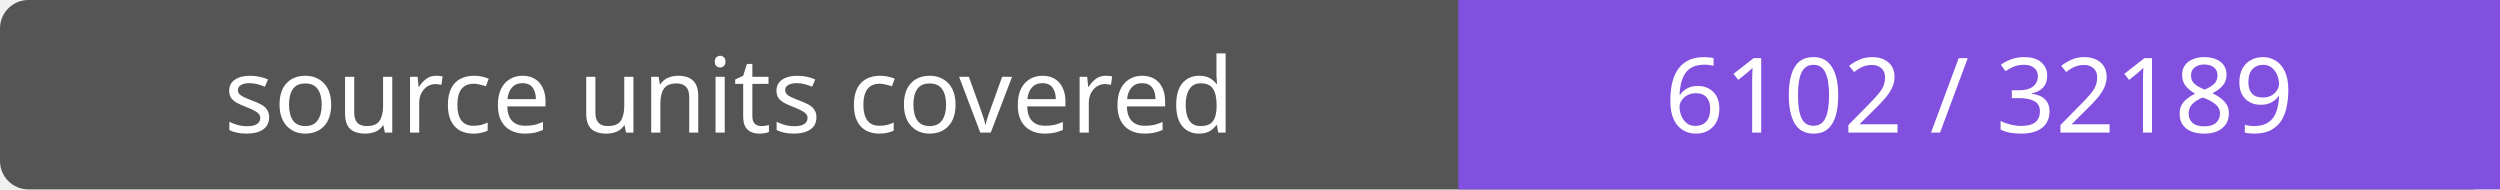
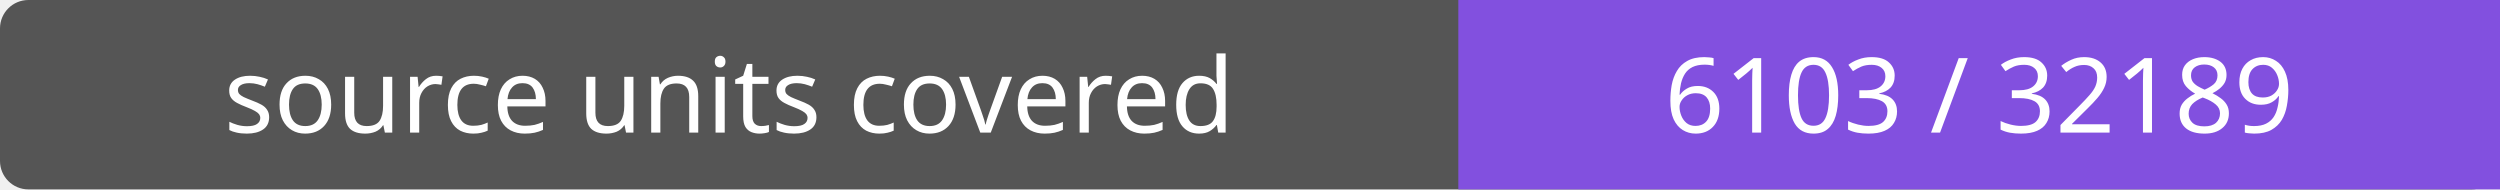
- <svg xmlns="http://www.w3.org/2000/svg" width="264" height="20" role="img" aria-label="source units covered: 6102 / 32189">
+ <svg xmlns="http://www.w3.org/2000/svg" width="264" height="20" role="img" aria-label="source units covered: 6103 / 32189">
  <rect width="264" height="20" rx="3" fill="#555" />
  <path fill="#8250df" d="M154 0h110v20H154z" />
  <g fill="#fff" text-anchor="middle" font-family="Verdana,sans-serif" font-size="11">
    <text x="77.0" y="14">source units covered</text>
-     <text x="209.0" y="14">6102 / 32189</text>
+     <text x="209.0" y="14">6103 / 32189</text>
  </g>
</svg>
